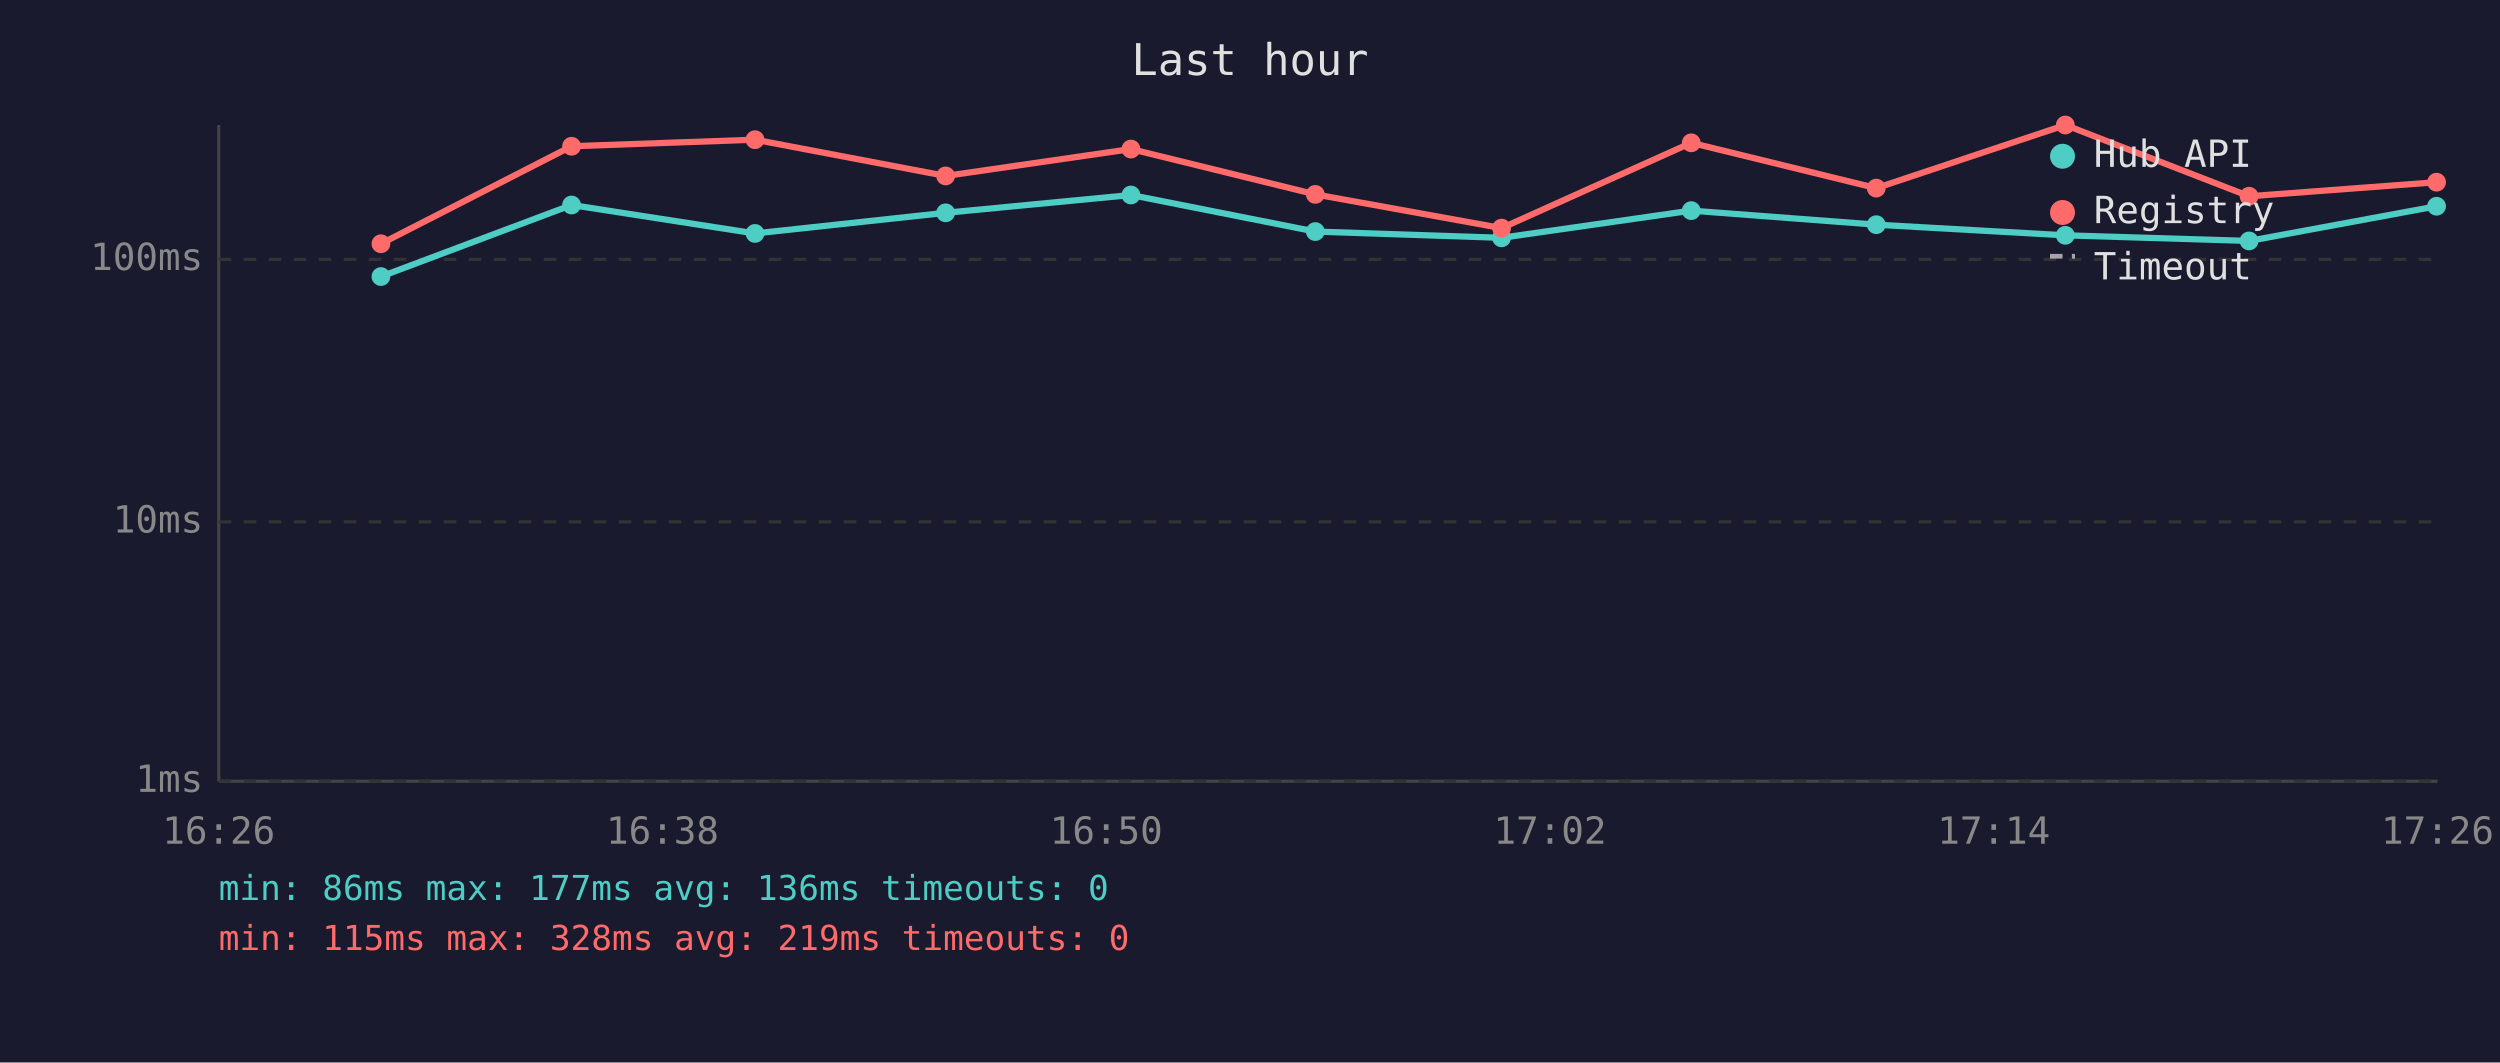
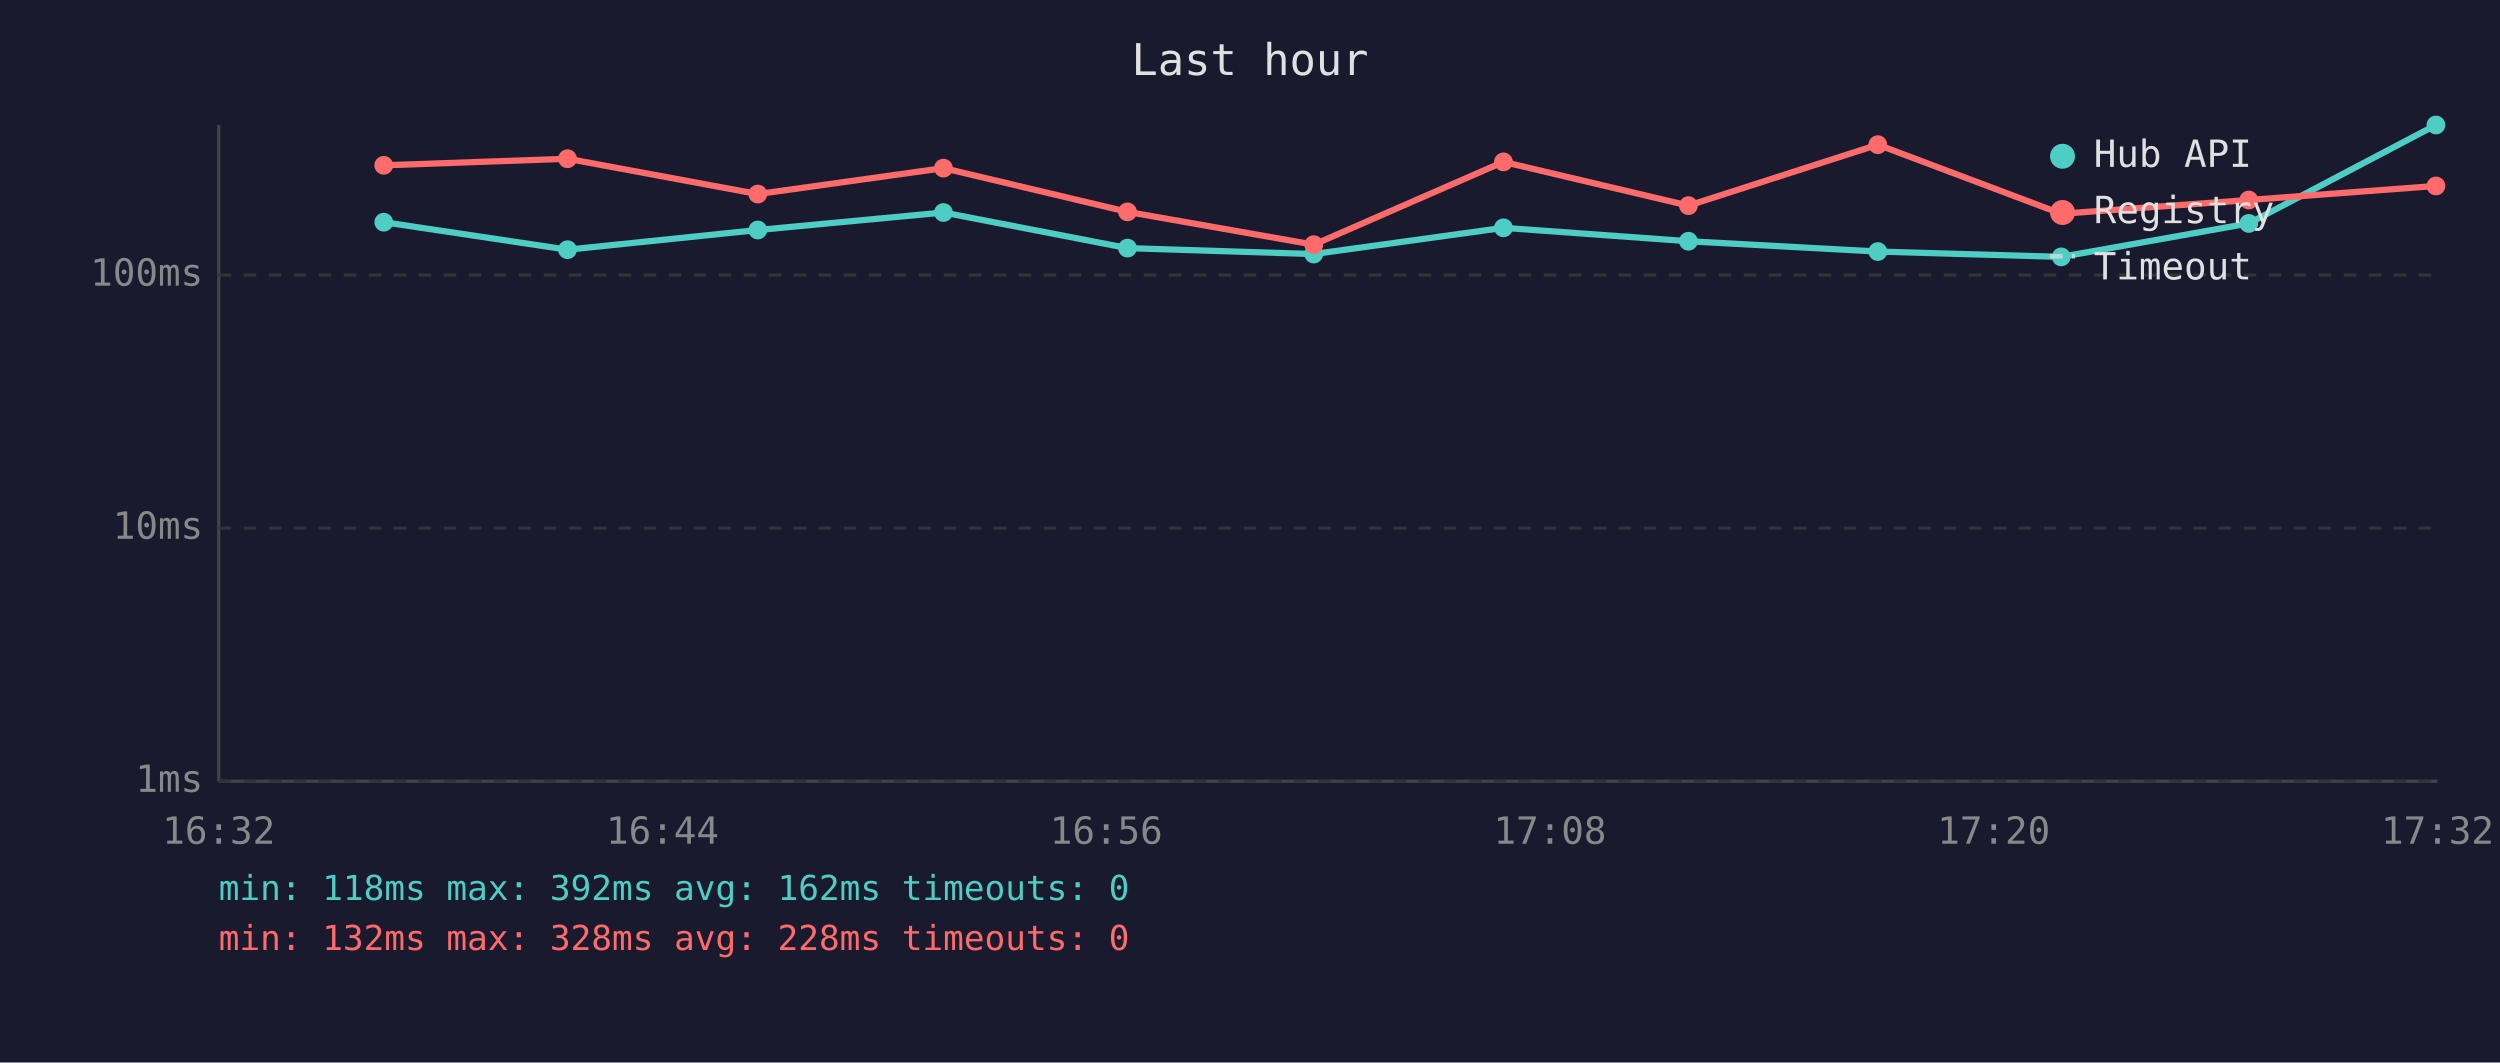
<svg xmlns="http://www.w3.org/2000/svg" viewBox="0 0 800 340" font-family="monospace" font-size="12">
  <rect width="800" height="340" fill="#1a1a2e" />
  <text x="400" y="24" fill="#e0e0e0" font-size="14" text-anchor="middle">Last hour</text>
  <line x1="70" y1="40" x2="70" y2="250" stroke="#444" stroke-width="1" />
  <line x1="70" y1="250" x2="780" y2="250" stroke="#444" stroke-width="1" />
  <line x1="70" y1="250" x2="780" y2="250" stroke="#333" stroke-width="1" stroke-dasharray="4" />
  <text x="65" y="250" fill="#888" text-anchor="end" dominant-baseline="middle">1ms</text>
-   <line x1="70" y1="167" x2="780" y2="167" stroke="#333" stroke-width="1" stroke-dasharray="4" />
-   <text x="65" y="167" fill="#888" text-anchor="end" dominant-baseline="middle">10ms</text>
-   <line x1="70" y1="83" x2="780" y2="83" stroke="#333" stroke-width="1" stroke-dasharray="4" />
-   <text x="65" y="83" fill="#888" text-anchor="end" dominant-baseline="middle">100ms</text>
-   <text x="70" y="270" fill="#888" text-anchor="middle">16:26</text>
-   <text x="212" y="270" fill="#888" text-anchor="middle">16:38</text>
-   <text x="354" y="270" fill="#888" text-anchor="middle">16:50</text>
-   <text x="496" y="270" fill="#888" text-anchor="middle">17:02</text>
-   <text x="638" y="270" fill="#888" text-anchor="middle">17:14</text>
-   <text x="780" y="270" fill="#888" text-anchor="middle">17:26</text>
-   <polyline points="121.9,88.5 182.9,65.6 241.6,74.7 302.6,68.1 361.9,62.4 420.9,74.1 480.5,76.1 541.2,67.4 600.4,71.9 660.9,75.3 719.7,77.1 779.7,66.0" fill="none" stroke="#4ecdc4" stroke-width="2" opacity="1" />
-   <circle cx="121.9" cy="88.5" r="3" fill="#4ecdc4" />
-   <circle cx="182.9" cy="65.6" r="3" fill="#4ecdc4" />
-   <circle cx="241.6" cy="74.7" r="3" fill="#4ecdc4" />
-   <circle cx="302.6" cy="68.1" r="3" fill="#4ecdc4" />
-   <circle cx="361.9" cy="62.4" r="3" fill="#4ecdc4" />
-   <circle cx="420.9" cy="74.1" r="3" fill="#4ecdc4" />
-   <circle cx="480.5" cy="76.1" r="3" fill="#4ecdc4" />
-   <circle cx="541.2" cy="67.4" r="3" fill="#4ecdc4" />
-   <circle cx="600.4" cy="71.9" r="3" fill="#4ecdc4" />
-   <circle cx="660.9" cy="75.3" r="3" fill="#4ecdc4" />
-   <circle cx="719.7" cy="77.1" r="3" fill="#4ecdc4" />
-   <circle cx="779.7" cy="66.0" r="3" fill="#4ecdc4" />
-   <polyline points="121.9,78.0 182.9,46.8 241.6,44.7 302.6,56.3 361.9,47.7 420.9,62.2 480.5,73.0 541.2,45.7 600.4,60.2 660.9,40.0 719.7,62.8 779.7,58.3" fill="none" stroke="#ff6b6b" stroke-width="2" opacity="1" />
-   <circle cx="121.9" cy="78.0" r="3" fill="#ff6b6b" />
-   <circle cx="182.9" cy="46.8" r="3" fill="#ff6b6b" />
-   <circle cx="241.6" cy="44.7" r="3" fill="#ff6b6b" />
-   <circle cx="302.6" cy="56.3" r="3" fill="#ff6b6b" />
-   <circle cx="361.9" cy="47.7" r="3" fill="#ff6b6b" />
-   <circle cx="420.9" cy="62.2" r="3" fill="#ff6b6b" />
-   <circle cx="480.5" cy="73.0" r="3" fill="#ff6b6b" />
-   <circle cx="541.2" cy="45.7" r="3" fill="#ff6b6b" />
-   <circle cx="600.4" cy="60.2" r="3" fill="#ff6b6b" />
-   <circle cx="660.9" cy="40.0" r="3" fill="#ff6b6b" />
-   <circle cx="719.7" cy="62.8" r="3" fill="#ff6b6b" />
-   <circle cx="779.7" cy="58.3" r="3" fill="#ff6b6b" />
+   <line x1="70" y1="169" x2="780" y2="169" stroke="#333" stroke-width="1" stroke-dasharray="4" />
+   <text x="65" y="169" fill="#888" text-anchor="end" dominant-baseline="middle">10ms</text>
+   <line x1="70" y1="88" x2="780" y2="88" stroke="#333" stroke-width="1" stroke-dasharray="4" />
+   <text x="65" y="88" fill="#888" text-anchor="end" dominant-baseline="middle">100ms</text>
+   <text x="70" y="270" fill="#888" text-anchor="middle">16:32</text>
+   <text x="212" y="270" fill="#888" text-anchor="middle">16:44</text>
+   <text x="354" y="270" fill="#888" text-anchor="middle">16:56</text>
+   <text x="496" y="270" fill="#888" text-anchor="middle">17:08</text>
+   <text x="638" y="270" fill="#888" text-anchor="middle">17:20</text>
+   <text x="780" y="270" fill="#888" text-anchor="middle">17:32</text>
+   <polyline points="122.8,71.1 181.6,79.9 242.5,73.6 301.9,68.0 360.8,79.4 420.4,81.3 481.1,72.9 540.3,77.2 600.9,80.5 659.6,82.2 719.6,71.5 779.5,40.0" fill="none" stroke="#4ecdc4" stroke-width="2" opacity="1" />
+   <circle cx="122.8" cy="71.1" r="3" fill="#4ecdc4" />
+   <circle cx="181.6" cy="79.9" r="3" fill="#4ecdc4" />
+   <circle cx="242.5" cy="73.6" r="3" fill="#4ecdc4" />
+   <circle cx="301.9" cy="68.0" r="3" fill="#4ecdc4" />
+   <circle cx="360.8" cy="79.4" r="3" fill="#4ecdc4" />
+   <circle cx="420.4" cy="81.3" r="3" fill="#4ecdc4" />
+   <circle cx="481.1" cy="72.9" r="3" fill="#4ecdc4" />
+   <circle cx="540.3" cy="77.2" r="3" fill="#4ecdc4" />
+   <circle cx="600.9" cy="80.5" r="3" fill="#4ecdc4" />
+   <circle cx="659.6" cy="82.2" r="3" fill="#4ecdc4" />
+   <circle cx="719.6" cy="71.5" r="3" fill="#4ecdc4" />
+   <circle cx="779.5" cy="40.0" r="3" fill="#4ecdc4" />
+   <polyline points="122.8,52.9 181.6,50.8 242.5,62.1 301.9,53.8 360.8,67.8 420.4,78.3 481.1,51.8 540.3,65.8 600.9,46.3 659.6,68.4 719.6,64.0 779.5,59.5" fill="none" stroke="#ff6b6b" stroke-width="2" opacity="1" />
+   <circle cx="122.8" cy="52.9" r="3" fill="#ff6b6b" />
+   <circle cx="181.6" cy="50.8" r="3" fill="#ff6b6b" />
+   <circle cx="242.5" cy="62.1" r="3" fill="#ff6b6b" />
+   <circle cx="301.9" cy="53.8" r="3" fill="#ff6b6b" />
+   <circle cx="360.8" cy="67.8" r="3" fill="#ff6b6b" />
+   <circle cx="420.4" cy="78.3" r="3" fill="#ff6b6b" />
+   <circle cx="481.1" cy="51.8" r="3" fill="#ff6b6b" />
+   <circle cx="540.3" cy="65.8" r="3" fill="#ff6b6b" />
+   <circle cx="600.9" cy="46.3" r="3" fill="#ff6b6b" />
+   <circle cx="659.6" cy="68.4" r="3" fill="#ff6b6b" />
+   <circle cx="719.6" cy="64.0" r="3" fill="#ff6b6b" />
+   <circle cx="779.5" cy="59.5" r="3" fill="#ff6b6b" />
  <circle cx="660" cy="50" r="4" fill="#4ecdc4" />
  <text x="670" y="50" fill="#e0e0e0" dominant-baseline="middle">Hub API</text>
  <circle cx="660" cy="68" r="4" fill="#ff6b6b" />
  <text x="670" y="68" fill="#e0e0e0" dominant-baseline="middle">Registry</text>
  <line x1="656" y1="82" x2="664" y2="82" stroke="#e0e0e0" stroke-width="1.5" stroke-dasharray="4,3" opacity="0.7" />
  <text x="670" y="86" fill="#e0e0e0" dominant-baseline="middle">Timeout</text>
-   <text x="70" y="288" fill="#4ecdc4" font-size="11">min: 86ms  max: 177ms  avg: 136ms  timeouts: 0</text>
-   <text x="70" y="304" fill="#ff6b6b" font-size="11">min: 115ms  max: 328ms  avg: 219ms  timeouts: 0</text>
+   <text x="70" y="288" fill="#4ecdc4" font-size="11">min: 118ms  max: 392ms  avg: 162ms  timeouts: 0</text>
+   <text x="70" y="304" fill="#ff6b6b" font-size="11">min: 132ms  max: 328ms  avg: 228ms  timeouts: 0</text>
</svg>
